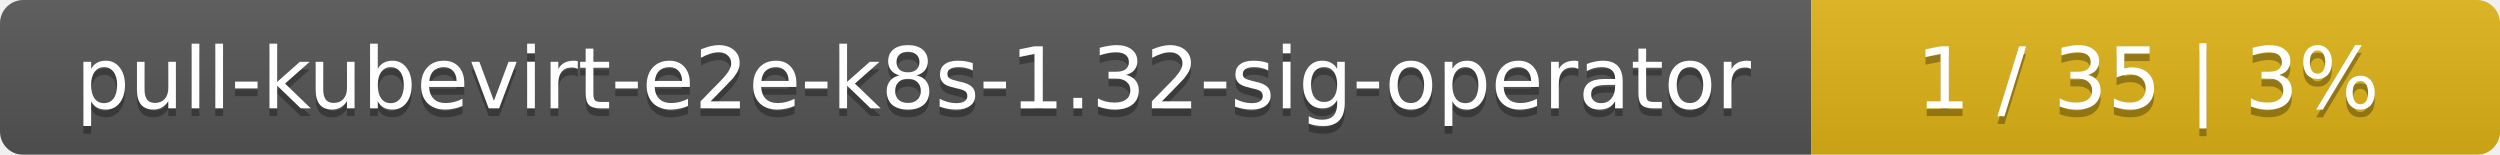
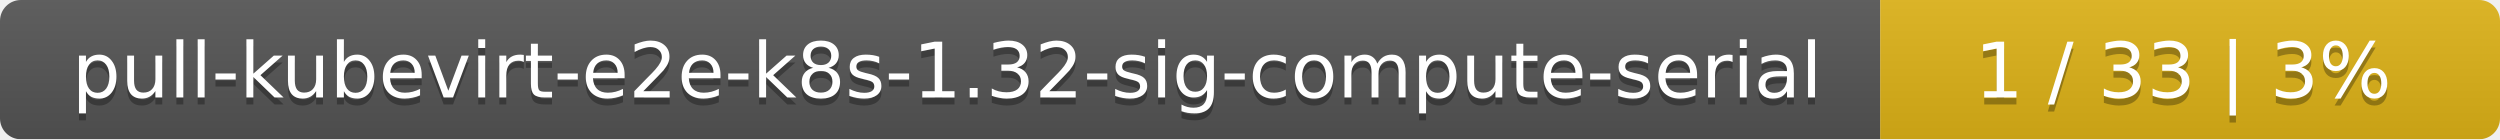
- <svg xmlns="http://www.w3.org/2000/svg" width="323" height="20">
+ <svg xmlns="http://www.w3.org/2000/svg" width="359" height="20">
  <linearGradient id="smooth" x2="0" y2="100%">
    <stop offset="0" stop-color="#bbb" stop-opacity=".1" />
    <stop offset="1" stop-opacity=".1" />
  </linearGradient>
  <mask id="round">
-     <rect width="323" height="20" rx="3" fill="#fff" />
+     <rect width="359" height="20" rx="3" fill="#fff" />
  </mask>
  <g mask="url(#round)">
-     <rect width="234" height="20" fill="#555" />
-     <rect x="234" width="89" height="20" fill="#dfb317" />
-     <rect width="323" height="20" fill="url(#smooth)" />
+     <rect width="270" height="20" fill="#555" />
+     <rect x="270" width="89" height="20" fill="#dfb317" />
+     <rect width="359" height="20" fill="url(#smooth)" />
  </g>
  <g fill="#fff" text-anchor="middle" font-family="DejaVu Sans,Verdana,Geneva,sans-serif" font-size="11">
-     <text x="118" y="15" fill="#010101" fill-opacity=".3">pull-kubevirt-e2e-k8s-1.32-sig-operator</text>
-     <text x="118" y="14">pull-kubevirt-e2e-k8s-1.32-sig-operator</text>
-     <text x="277.5" y="15" fill="#010101" fill-opacity=".3">1 / 35    |    3%</text>
-     <text x="277.5" y="14">1 / 35    |    3%</text>
+     <text x="136" y="15" fill="#010101" fill-opacity=".3">pull-kubevirt-e2e-k8s-1.32-sig-compute-serial</text>
+     <text x="136" y="14">pull-kubevirt-e2e-k8s-1.32-sig-compute-serial</text>
+     <text x="313.5" y="15" fill="#010101" fill-opacity=".3">1 / 33    |    3%</text>
+     <text x="313.5" y="14">1 / 33    |    3%</text>
  </g>
</svg>
